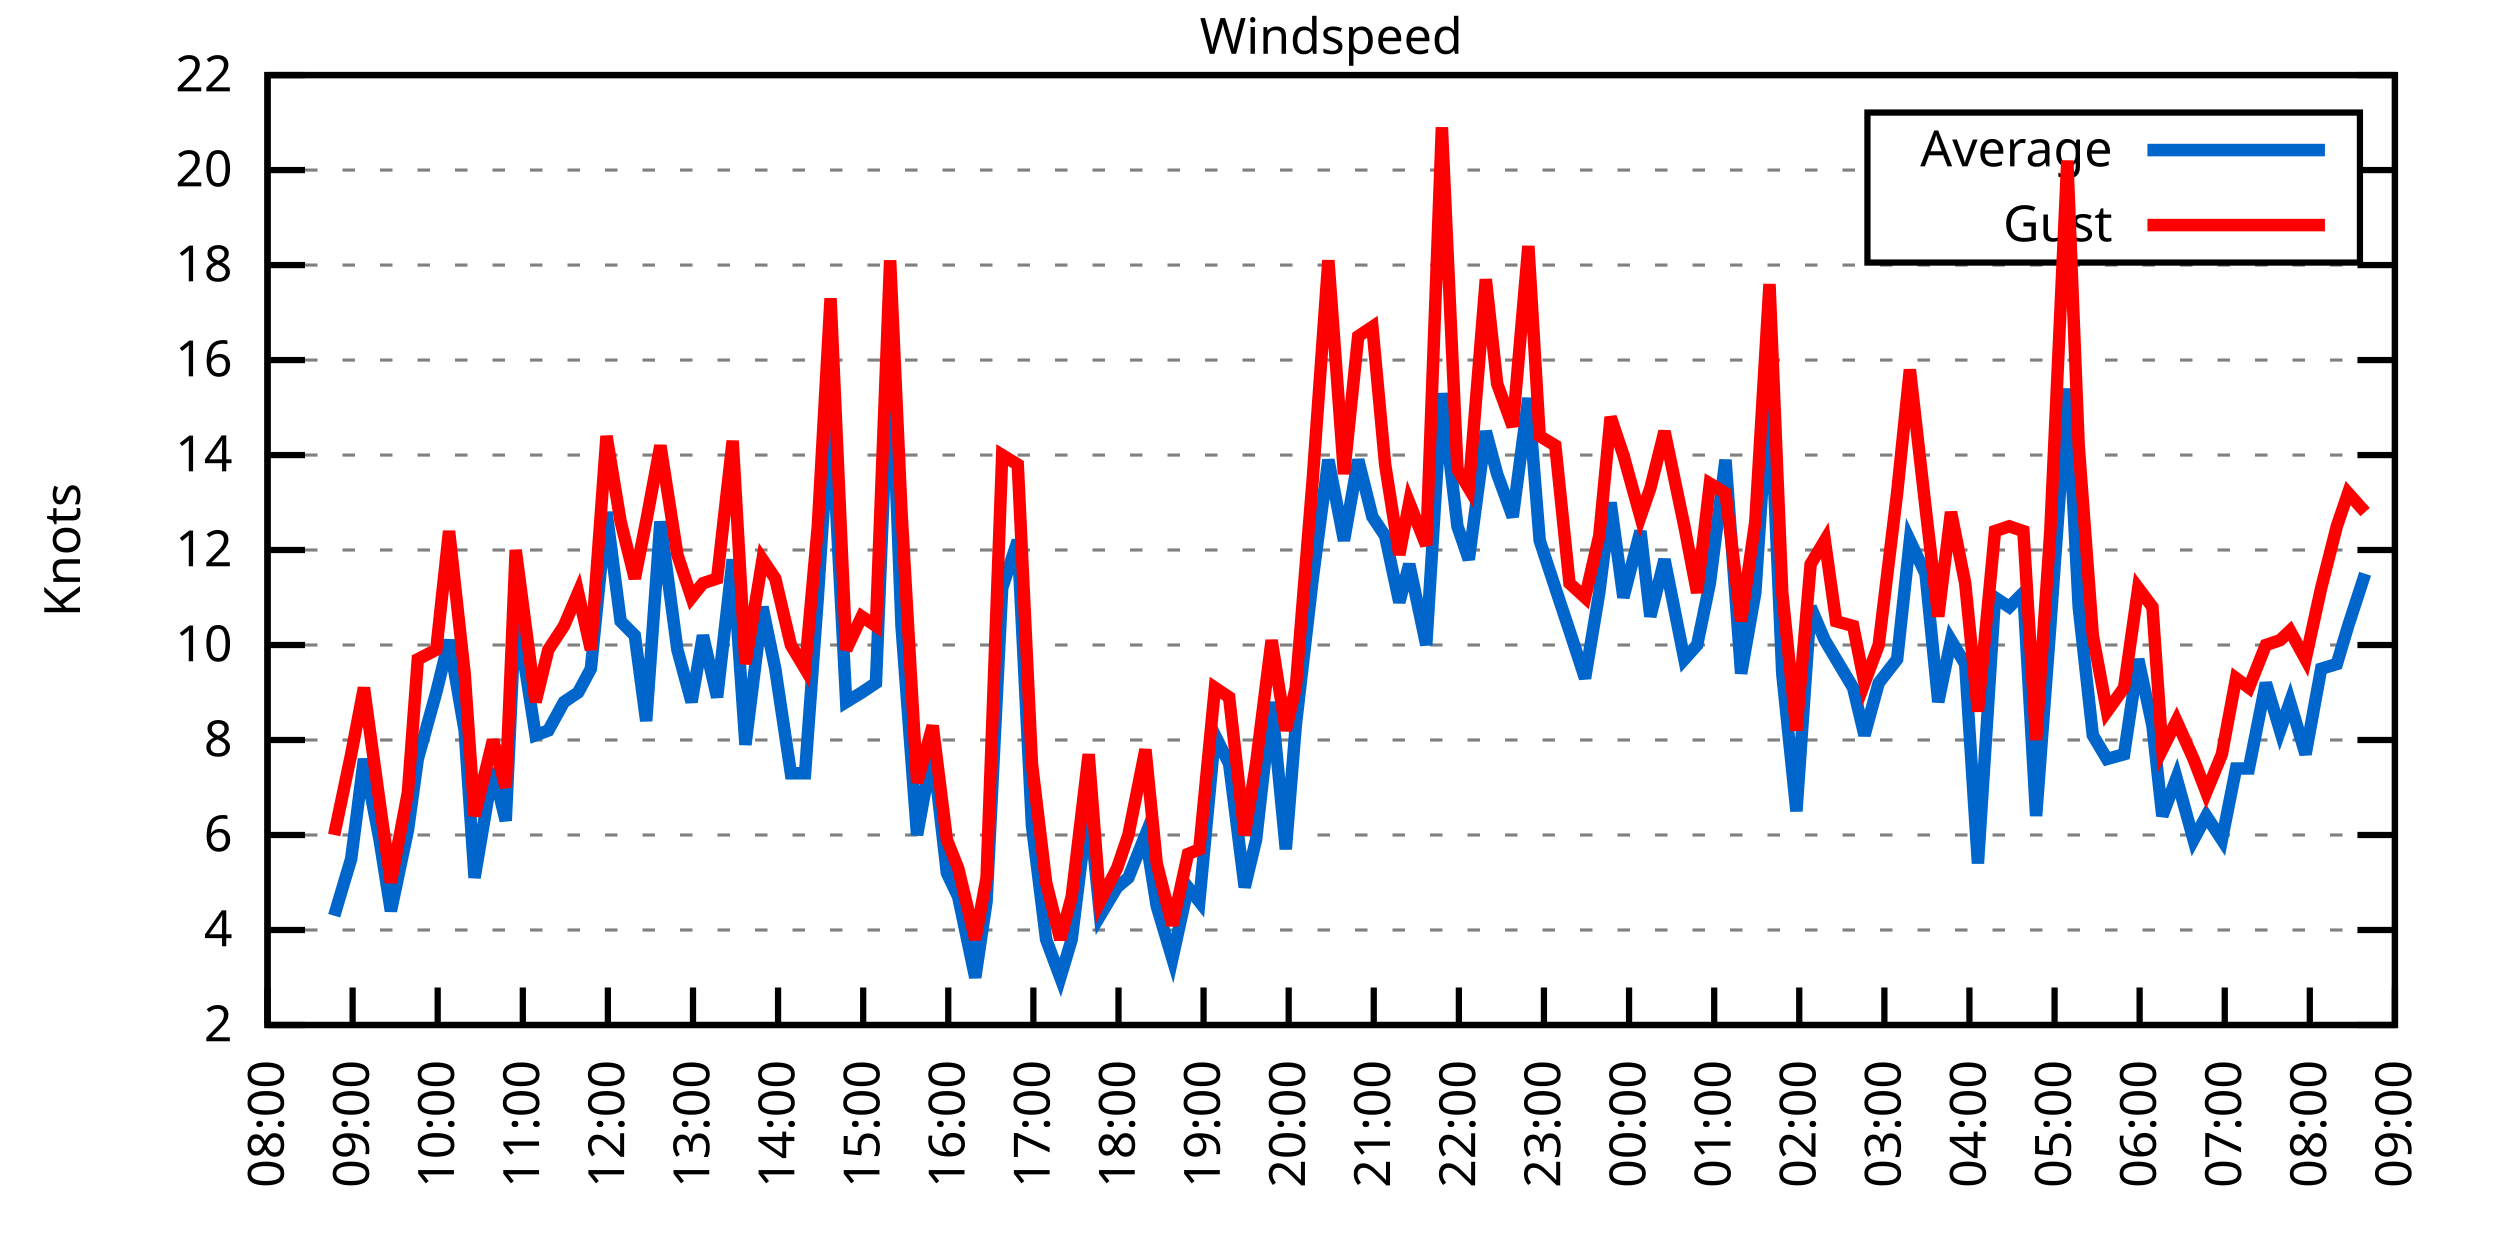
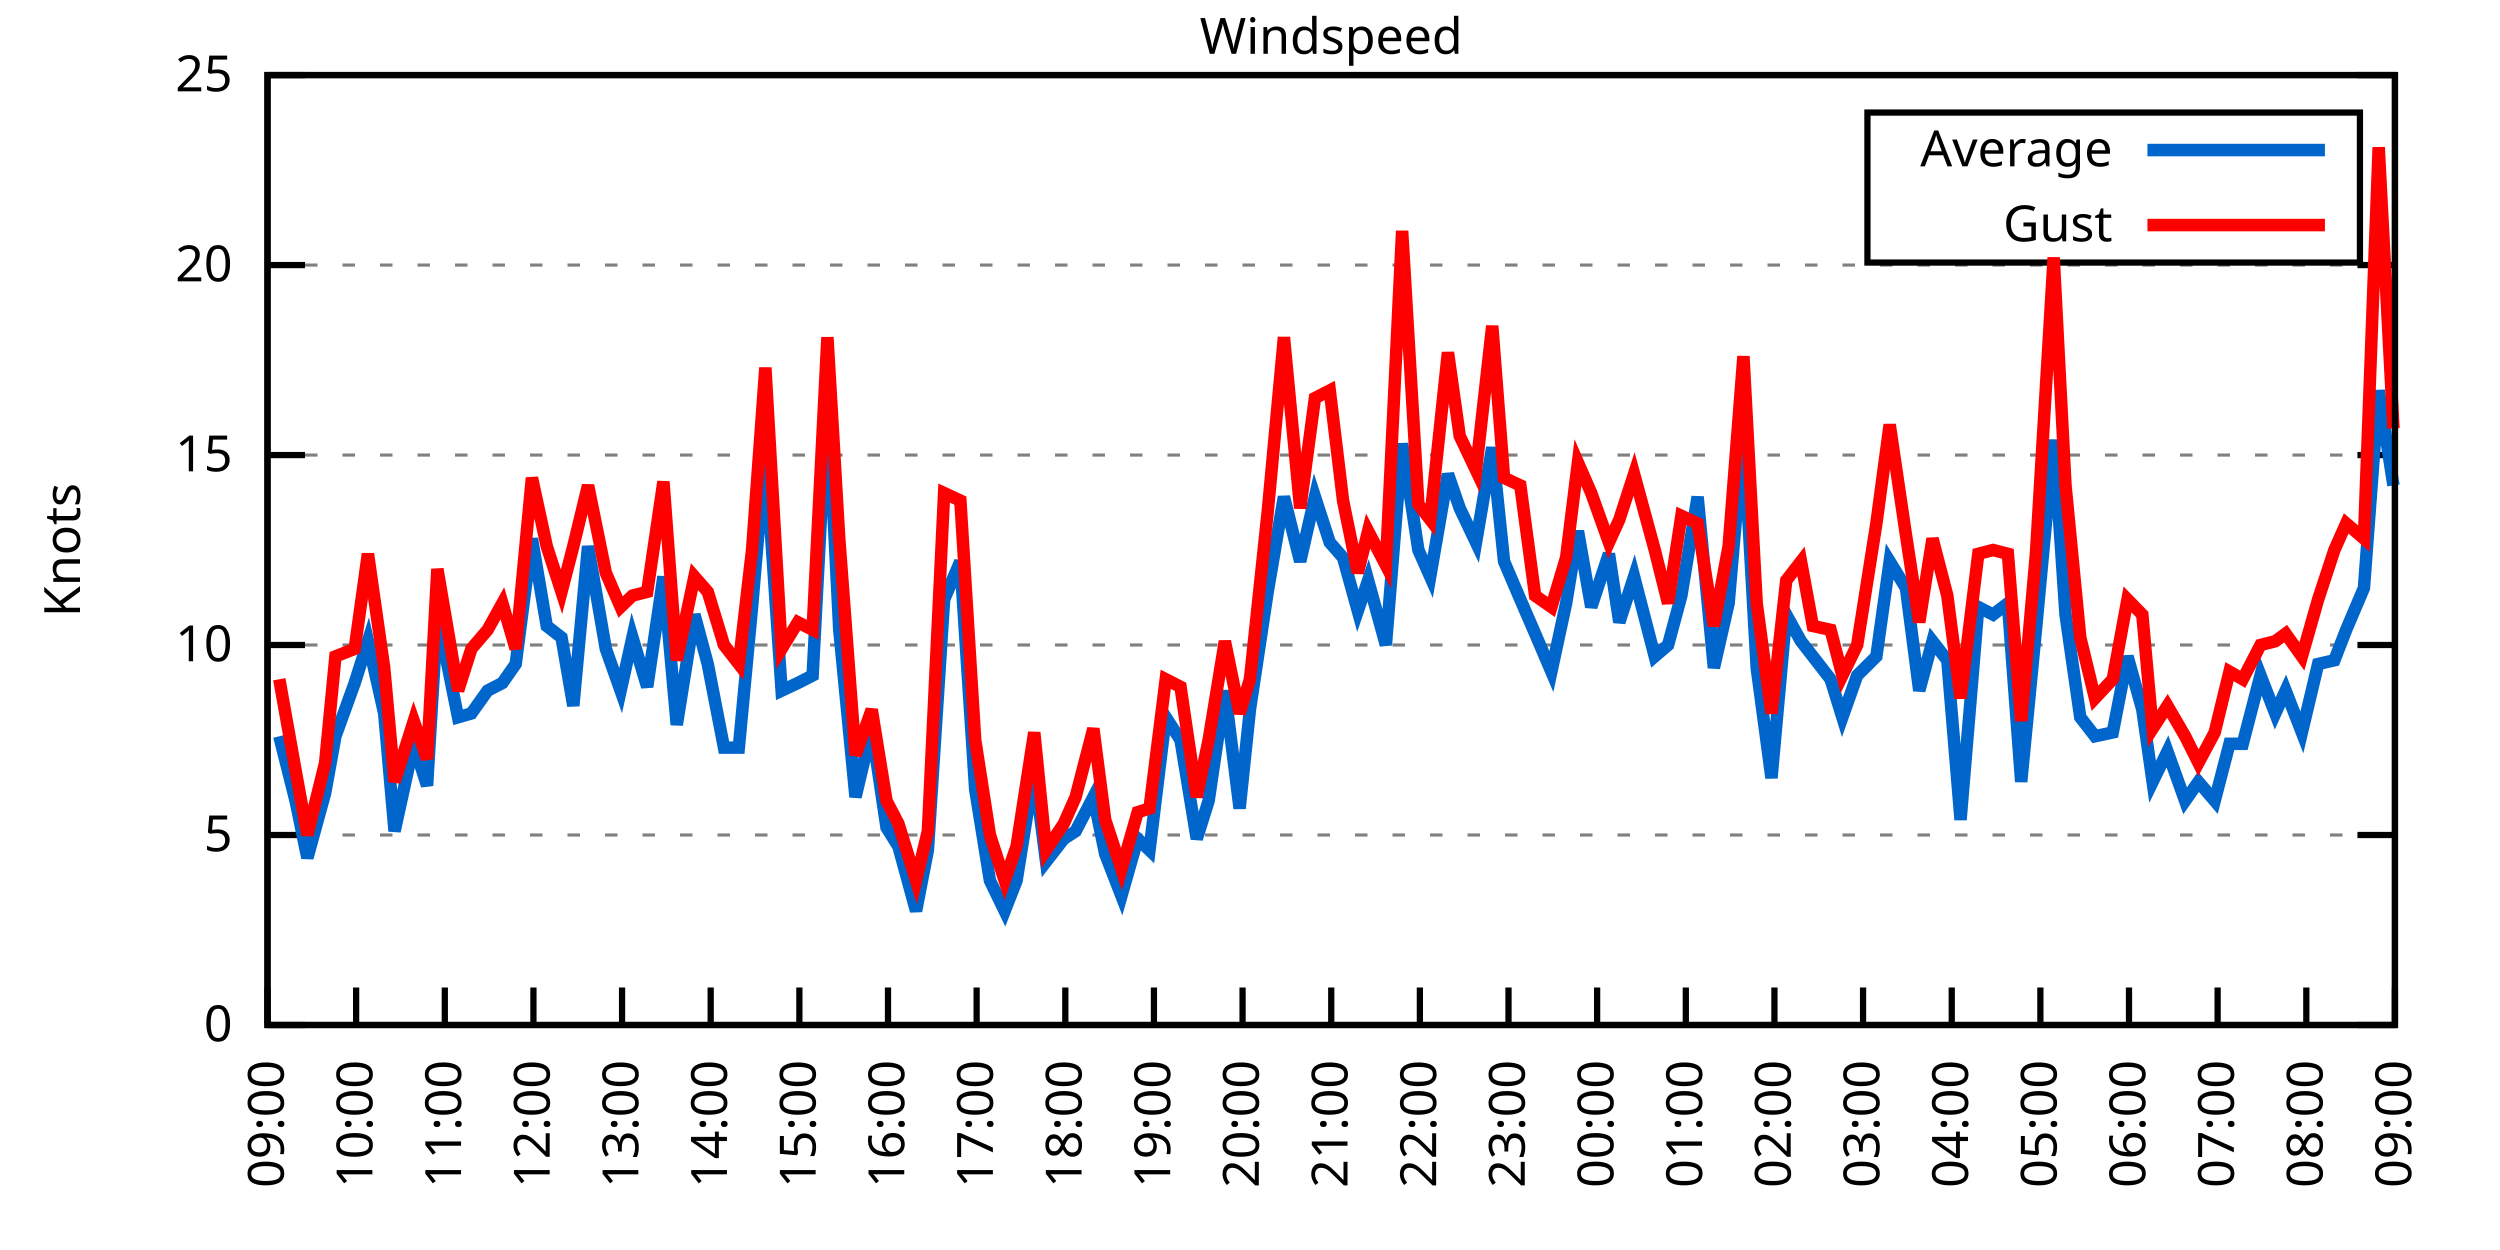
<svg xmlns="http://www.w3.org/2000/svg" xmlns:xlink="http://www.w3.org/1999/xlink" width="400" height="200" viewBox="0 0 400 200">
  <g id="gnuplot_canvas">
    <rect x="0" y="0" width="400" height="200" fill="none" />
    <defs>
      <circle id="gpDot" r="0.5" stroke-width="0.5" stroke="currentColor" />
      <path id="gpPt0" stroke-width="0.333" stroke="currentColor" d="M-1,0 h2 M0,-1 v2" />
      <path id="gpPt1" stroke-width="0.333" stroke="currentColor" d="M-1,-1 L1,1 M1,-1 L-1,1" />
      <path id="gpPt2" stroke-width="0.333" stroke="currentColor" d="M-1,0 L1,0 M0,-1 L0,1 M-1,-1 L1,1 M-1,1 L1,-1" />
      <rect id="gpPt3" stroke-width="0.333" stroke="currentColor" x="-1" y="-1" width="2" height="2" />
      <rect id="gpPt4" stroke-width="0.333" stroke="currentColor" fill="currentColor" x="-1" y="-1" width="2" height="2" />
      <circle id="gpPt5" stroke-width="0.333" stroke="currentColor" cx="0" cy="0" r="1" />
      <use xlink:href="#gpPt5" id="gpPt6" fill="currentColor" stroke="none" />
      <path id="gpPt7" stroke-width="0.333" stroke="currentColor" d="M0,-1.33 L-1.33,0.67 L1.33,0.67 z" />
      <use xlink:href="#gpPt7" id="gpPt8" fill="currentColor" stroke="none" />
      <use xlink:href="#gpPt7" id="gpPt9" stroke="currentColor" transform="rotate(180)" />
      <use xlink:href="#gpPt9" id="gpPt10" fill="currentColor" stroke="none" />
      <use xlink:href="#gpPt3" id="gpPt11" stroke="currentColor" transform="rotate(45)" />
      <use xlink:href="#gpPt11" id="gpPt12" fill="currentColor" stroke="none" />
      <path id="gpPt13" stroke-width="0.333" stroke="currentColor" d="M0,1.330 L1.265,0.411 L0.782,-1.067 L-0.782,-1.076 L-1.265,0.411 z" />
      <use xlink:href="#gpPt13" id="gpPt14" fill="currentColor" stroke="none" />
      <filter id="textbox" filterUnits="objectBoundingBox" x="0" y="0" height="1" width="1">
        <feFlood flood-color="white" flood-opacity="1" result="bgnd" />
        <feComposite in="SourceGraphic" in2="bgnd" operator="atop" />
      </filter>
      <filter id="greybox" filterUnits="objectBoundingBox" x="0" y="0" height="1" width="1">
        <feFlood flood-color="lightgrey" flood-opacity="1" result="grey" />
        <feComposite in="SourceGraphic" in2="grey" operator="atop" />
      </filter>
    </defs>
    <g fill="none" color="white" stroke="currentColor" stroke-width="1.00" stroke-linecap="butt" stroke-linejoin="miter">
</g>
    <g fill="none" color="black" stroke="currentColor" stroke-width="1.00" stroke-linecap="butt" stroke-linejoin="miter">
      <g stroke="none" shape-rendering="crispEdges">
        <polygon fill="rgb(255, 255, 255)" points="42.80,164.00 383.18,164.00 383.18,12.02 42.80,12.02 " />
      </g>
    </g>
    <g fill="none" color="black" stroke="currentColor" stroke-width="1.00" stroke-linecap="butt" stroke-linejoin="miter">
</g>
    <g fill="none" color="black" stroke="black" stroke-width="0.50" stroke-linecap="butt" stroke-linejoin="miter">
</g>
    <g fill="none" color="gray" stroke="currentColor" stroke-width="0.50" stroke-linecap="butt" stroke-linejoin="miter">
      <path stroke="gray" stroke-dasharray="2,4" class="gridline" d="M42.80,164.00 L383.19,164.00  " />
    </g>
    <g fill="none" color="gray" stroke="gray" stroke-width="1.00" stroke-linecap="butt" stroke-linejoin="miter">
</g>
    <g fill="none" color="black" stroke="currentColor" stroke-width="1.00" stroke-linecap="butt" stroke-linejoin="miter">
      <path stroke="black" d="M42.80,164.00 L48.80,164.00 M383.19,164.00 L377.19,164.00  " />
      <g transform="translate(37.20,166.60)" stroke="none" fill="black" font-family="Sans" font-size="8.00" text-anchor="end">
        <text>
-           <tspan font-family="Sans"> 2</tspan>
-         </text>
-       </g>
-     </g>
-     <g fill="none" color="black" stroke="currentColor" stroke-width="1.00" stroke-linecap="butt" stroke-linejoin="miter">
- </g>
-     <g fill="none" color="black" stroke="black" stroke-width="0.50" stroke-linecap="butt" stroke-linejoin="miter">
- </g>
-     <g fill="none" color="gray" stroke="currentColor" stroke-width="0.50" stroke-linecap="butt" stroke-linejoin="miter">
-       <path stroke="gray" stroke-dasharray="2,4" class="gridline" d="M42.80,148.80 L383.19,148.80  " />
-     </g>
-     <g fill="none" color="gray" stroke="gray" stroke-width="1.00" stroke-linecap="butt" stroke-linejoin="miter">
- </g>
-     <g fill="none" color="black" stroke="currentColor" stroke-width="1.00" stroke-linecap="butt" stroke-linejoin="miter">
-       <path stroke="black" d="M42.80,148.80 L48.80,148.80 M383.19,148.80 L377.19,148.80  " />
-       <g transform="translate(37.20,151.40)" stroke="none" fill="black" font-family="Sans" font-size="8.00" text-anchor="end">
-         <text>
-           <tspan font-family="Sans"> 4</tspan>
+           <tspan font-family="Sans"> 0</tspan>
        </text>
      </g>
    </g>
    <g fill="none" color="black" stroke="currentColor" stroke-width="1.00" stroke-linecap="butt" stroke-linejoin="miter">
</g>
    <g fill="none" color="black" stroke="black" stroke-width="0.50" stroke-linecap="butt" stroke-linejoin="miter">
</g>
    <g fill="none" color="gray" stroke="currentColor" stroke-width="0.50" stroke-linecap="butt" stroke-linejoin="miter">
      <path stroke="gray" stroke-dasharray="2,4" class="gridline" d="M42.80,133.60 L383.19,133.60  " />
    </g>
    <g fill="none" color="gray" stroke="gray" stroke-width="1.00" stroke-linecap="butt" stroke-linejoin="miter">
</g>
    <g fill="none" color="black" stroke="currentColor" stroke-width="1.00" stroke-linecap="butt" stroke-linejoin="miter">
      <path stroke="black" d="M42.80,133.60 L48.80,133.60 M383.19,133.60 L377.19,133.60  " />
      <g transform="translate(37.20,136.20)" stroke="none" fill="black" font-family="Sans" font-size="8.00" text-anchor="end">
        <text>
-           <tspan font-family="Sans"> 6</tspan>
-         </text>
-       </g>
-     </g>
-     <g fill="none" color="black" stroke="currentColor" stroke-width="1.00" stroke-linecap="butt" stroke-linejoin="miter">
- </g>
-     <g fill="none" color="black" stroke="black" stroke-width="0.50" stroke-linecap="butt" stroke-linejoin="miter">
- </g>
-     <g fill="none" color="gray" stroke="currentColor" stroke-width="0.50" stroke-linecap="butt" stroke-linejoin="miter">
-       <path stroke="gray" stroke-dasharray="2,4" class="gridline" d="M42.80,118.40 L383.19,118.40  " />
-     </g>
-     <g fill="none" color="gray" stroke="gray" stroke-width="1.00" stroke-linecap="butt" stroke-linejoin="miter">
- </g>
-     <g fill="none" color="black" stroke="currentColor" stroke-width="1.00" stroke-linecap="butt" stroke-linejoin="miter">
-       <path stroke="black" d="M42.80,118.40 L48.80,118.40 M383.19,118.40 L377.19,118.40  " />
-       <g transform="translate(37.20,121.00)" stroke="none" fill="black" font-family="Sans" font-size="8.00" text-anchor="end">
-         <text>
-           <tspan font-family="Sans"> 8</tspan>
+           <tspan font-family="Sans"> 5</tspan>
        </text>
      </g>
    </g>
    <g fill="none" color="black" stroke="currentColor" stroke-width="1.00" stroke-linecap="butt" stroke-linejoin="miter">
</g>
    <g fill="none" color="black" stroke="black" stroke-width="0.50" stroke-linecap="butt" stroke-linejoin="miter">
</g>
    <g fill="none" color="gray" stroke="currentColor" stroke-width="0.50" stroke-linecap="butt" stroke-linejoin="miter">
      <path stroke="gray" stroke-dasharray="2,4" class="gridline" d="M42.80,103.20 L383.19,103.20  " />
    </g>
    <g fill="none" color="gray" stroke="gray" stroke-width="1.00" stroke-linecap="butt" stroke-linejoin="miter">
</g>
    <g fill="none" color="black" stroke="currentColor" stroke-width="1.00" stroke-linecap="butt" stroke-linejoin="miter">
      <path stroke="black" d="M42.80,103.20 L48.80,103.20 M383.19,103.20 L377.19,103.20  " />
      <g transform="translate(37.20,105.80)" stroke="none" fill="black" font-family="Sans" font-size="8.00" text-anchor="end">
        <text>
          <tspan font-family="Sans"> 10</tspan>
        </text>
      </g>
    </g>
    <g fill="none" color="black" stroke="currentColor" stroke-width="1.00" stroke-linecap="butt" stroke-linejoin="miter">
</g>
    <g fill="none" color="black" stroke="black" stroke-width="0.50" stroke-linecap="butt" stroke-linejoin="miter">
</g>
    <g fill="none" color="gray" stroke="currentColor" stroke-width="0.50" stroke-linecap="butt" stroke-linejoin="miter">
-       <path stroke="gray" stroke-dasharray="2,4" class="gridline" d="M42.80,88.00 L383.19,88.00  " />
-     </g>
-     <g fill="none" color="gray" stroke="gray" stroke-width="1.00" stroke-linecap="butt" stroke-linejoin="miter">
- </g>
-     <g fill="none" color="black" stroke="currentColor" stroke-width="1.00" stroke-linecap="butt" stroke-linejoin="miter">
-       <path stroke="black" d="M42.80,88.00 L48.80,88.00 M383.19,88.00 L377.19,88.00  " />
-       <g transform="translate(37.20,90.60)" stroke="none" fill="black" font-family="Sans" font-size="8.00" text-anchor="end">
-         <text>
-           <tspan font-family="Sans"> 12</tspan>
-         </text>
-       </g>
-     </g>
-     <g fill="none" color="black" stroke="currentColor" stroke-width="1.00" stroke-linecap="butt" stroke-linejoin="miter">
- </g>
-     <g fill="none" color="black" stroke="black" stroke-width="0.50" stroke-linecap="butt" stroke-linejoin="miter">
- </g>
-     <g fill="none" color="gray" stroke="currentColor" stroke-width="0.50" stroke-linecap="butt" stroke-linejoin="miter">
      <path stroke="gray" stroke-dasharray="2,4" class="gridline" d="M42.80,72.81 L383.19,72.81  " />
    </g>
    <g fill="none" color="gray" stroke="gray" stroke-width="1.00" stroke-linecap="butt" stroke-linejoin="miter">
</g>
    <g fill="none" color="black" stroke="currentColor" stroke-width="1.00" stroke-linecap="butt" stroke-linejoin="miter">
      <path stroke="black" d="M42.80,72.81 L48.80,72.81 M383.19,72.81 L377.19,72.81  " />
      <g transform="translate(37.20,75.41)" stroke="none" fill="black" font-family="Sans" font-size="8.00" text-anchor="end">
        <text>
-           <tspan font-family="Sans"> 14</tspan>
-         </text>
-       </g>
-     </g>
-     <g fill="none" color="black" stroke="currentColor" stroke-width="1.00" stroke-linecap="butt" stroke-linejoin="miter">
- </g>
-     <g fill="none" color="black" stroke="black" stroke-width="0.50" stroke-linecap="butt" stroke-linejoin="miter">
- </g>
-     <g fill="none" color="gray" stroke="currentColor" stroke-width="0.50" stroke-linecap="butt" stroke-linejoin="miter">
-       <path stroke="gray" stroke-dasharray="2,4" class="gridline" d="M42.80,57.61 L383.19,57.61  " />
-     </g>
-     <g fill="none" color="gray" stroke="gray" stroke-width="1.00" stroke-linecap="butt" stroke-linejoin="miter">
- </g>
-     <g fill="none" color="black" stroke="currentColor" stroke-width="1.00" stroke-linecap="butt" stroke-linejoin="miter">
-       <path stroke="black" d="M42.80,57.61 L48.80,57.61 M383.19,57.61 L377.19,57.61  " />
-       <g transform="translate(37.20,60.21)" stroke="none" fill="black" font-family="Sans" font-size="8.00" text-anchor="end">
-         <text>
-           <tspan font-family="Sans"> 16</tspan>
+           <tspan font-family="Sans"> 15</tspan>
        </text>
      </g>
    </g>
    <g fill="none" color="black" stroke="currentColor" stroke-width="1.00" stroke-linecap="butt" stroke-linejoin="miter">
</g>
    <g fill="none" color="black" stroke="black" stroke-width="0.50" stroke-linecap="butt" stroke-linejoin="miter">
</g>
    <g fill="none" color="gray" stroke="currentColor" stroke-width="0.50" stroke-linecap="butt" stroke-linejoin="miter">
      <path stroke="gray" stroke-dasharray="2,4" class="gridline" d="M42.80,42.41 L383.19,42.41  " />
    </g>
    <g fill="none" color="gray" stroke="gray" stroke-width="1.00" stroke-linecap="butt" stroke-linejoin="miter">
</g>
    <g fill="none" color="black" stroke="currentColor" stroke-width="1.00" stroke-linecap="butt" stroke-linejoin="miter">
      <path stroke="black" d="M42.80,42.41 L48.80,42.41 M383.19,42.41 L377.19,42.41  " />
      <g transform="translate(37.20,45.01)" stroke="none" fill="black" font-family="Sans" font-size="8.00" text-anchor="end">
        <text>
-           <tspan font-family="Sans"> 18</tspan>
-         </text>
-       </g>
-     </g>
-     <g fill="none" color="black" stroke="currentColor" stroke-width="1.00" stroke-linecap="butt" stroke-linejoin="miter">
- </g>
-     <g fill="none" color="black" stroke="black" stroke-width="0.50" stroke-linecap="butt" stroke-linejoin="miter">
- </g>
-     <g fill="none" color="gray" stroke="currentColor" stroke-width="0.50" stroke-linecap="butt" stroke-linejoin="miter">
-       <path stroke="gray" stroke-dasharray="2,4" class="gridline" d="M42.80,27.21 L298.79,27.21 M377.59,27.21 L383.19,27.21  " />
-     </g>
-     <g fill="none" color="gray" stroke="gray" stroke-width="1.00" stroke-linecap="butt" stroke-linejoin="miter">
- </g>
-     <g fill="none" color="black" stroke="currentColor" stroke-width="1.00" stroke-linecap="butt" stroke-linejoin="miter">
-       <path stroke="black" d="M42.80,27.21 L48.80,27.21 M383.19,27.21 L377.19,27.21  " />
-       <g transform="translate(37.20,29.81)" stroke="none" fill="black" font-family="Sans" font-size="8.00" text-anchor="end">
-         <text>
          <tspan font-family="Sans"> 20</tspan>
        </text>
      </g>
    </g>
    <g fill="none" color="black" stroke="currentColor" stroke-width="1.00" stroke-linecap="butt" stroke-linejoin="miter">
</g>
    <g fill="none" color="black" stroke="black" stroke-width="0.50" stroke-linecap="butt" stroke-linejoin="miter">
</g>
    <g fill="none" color="gray" stroke="currentColor" stroke-width="0.50" stroke-linecap="butt" stroke-linejoin="miter">
      <path stroke="gray" stroke-dasharray="2,4" class="gridline" d="M42.80,12.01 L383.19,12.01  " />
    </g>
    <g fill="none" color="gray" stroke="gray" stroke-width="1.00" stroke-linecap="butt" stroke-linejoin="miter">
</g>
    <g fill="none" color="black" stroke="currentColor" stroke-width="1.00" stroke-linecap="butt" stroke-linejoin="miter">
      <path stroke="black" d="M42.80,12.01 L48.80,12.01 M383.19,12.01 L377.19,12.01  " />
      <g transform="translate(37.20,14.61)" stroke="none" fill="black" font-family="Sans" font-size="8.00" text-anchor="end">
        <text>
-           <tspan font-family="Sans"> 22</tspan>
+           <tspan font-family="Sans"> 25</tspan>
        </text>
      </g>
    </g>
    <g fill="none" color="black" stroke="currentColor" stroke-width="1.00" stroke-linecap="butt" stroke-linejoin="miter">
      <path stroke="black" d="M42.80,164.00 L42.80,158.00  " />
      <g transform="translate(45.40,169.60) rotate(270.00)" stroke="none" fill="black" font-family="Sans" font-size="8.00" text-anchor="end">
        <text>
-           <tspan font-family="Sans">08:00</tspan>
-         </text>
-       </g>
-     </g>
-     <g fill="none" color="black" stroke="currentColor" stroke-width="1.00" stroke-linecap="butt" stroke-linejoin="miter">
-       <path stroke="black" d="M56.42,164.00 L56.42,158.00  " />
-       <g transform="translate(59.02,169.60) rotate(270.00)" stroke="none" fill="black" font-family="Sans" font-size="8.00" text-anchor="end">
-         <text>
          <tspan font-family="Sans">09:00</tspan>
        </text>
      </g>
    </g>
    <g fill="none" color="black" stroke="currentColor" stroke-width="1.00" stroke-linecap="butt" stroke-linejoin="miter">
-       <path stroke="black" d="M70.03,164.00 L70.03,158.00  " />
-       <g transform="translate(72.63,169.60) rotate(270.00)" stroke="none" fill="black" font-family="Sans" font-size="8.00" text-anchor="end">
+       <path stroke="black" d="M56.98,164.00 L56.98,158.00  " />
+       <g transform="translate(59.58,169.60) rotate(270.00)" stroke="none" fill="black" font-family="Sans" font-size="8.00" text-anchor="end">
        <text>
          <tspan font-family="Sans">10:00</tspan>
        </text>
      </g>
    </g>
    <g fill="none" color="black" stroke="currentColor" stroke-width="1.00" stroke-linecap="butt" stroke-linejoin="miter">
-       <path stroke="black" d="M83.65,164.00 L83.65,158.00  " />
-       <g transform="translate(86.25,169.60) rotate(270.00)" stroke="none" fill="black" font-family="Sans" font-size="8.00" text-anchor="end">
+       <path stroke="black" d="M71.17,164.00 L71.17,158.00  " />
+       <g transform="translate(73.77,169.60) rotate(270.00)" stroke="none" fill="black" font-family="Sans" font-size="8.00" text-anchor="end">
        <text>
          <tspan font-family="Sans">11:00</tspan>
        </text>
      </g>
    </g>
    <g fill="none" color="black" stroke="currentColor" stroke-width="1.00" stroke-linecap="butt" stroke-linejoin="miter">
-       <path stroke="black" d="M97.26,164.00 L97.26,158.00  " />
-       <g transform="translate(99.86,169.60) rotate(270.00)" stroke="none" fill="black" font-family="Sans" font-size="8.00" text-anchor="end">
+       <path stroke="black" d="M85.35,164.00 L85.35,158.00  " />
+       <g transform="translate(87.95,169.60) rotate(270.00)" stroke="none" fill="black" font-family="Sans" font-size="8.00" text-anchor="end">
        <text>
          <tspan font-family="Sans">12:00</tspan>
        </text>
      </g>
    </g>
    <g fill="none" color="black" stroke="currentColor" stroke-width="1.00" stroke-linecap="butt" stroke-linejoin="miter">
-       <path stroke="black" d="M110.88,164.00 L110.88,158.00  " />
-       <g transform="translate(113.48,169.60) rotate(270.00)" stroke="none" fill="black" font-family="Sans" font-size="8.00" text-anchor="end">
+       <path stroke="black" d="M99.53,164.00 L99.53,158.00  " />
+       <g transform="translate(102.13,169.60) rotate(270.00)" stroke="none" fill="black" font-family="Sans" font-size="8.00" text-anchor="end">
        <text>
          <tspan font-family="Sans">13:00</tspan>
        </text>
      </g>
    </g>
    <g fill="none" color="black" stroke="currentColor" stroke-width="1.00" stroke-linecap="butt" stroke-linejoin="miter">
-       <path stroke="black" d="M124.49,164.00 L124.49,158.00  " />
-       <g transform="translate(127.09,169.60) rotate(270.00)" stroke="none" fill="black" font-family="Sans" font-size="8.00" text-anchor="end">
+       <path stroke="black" d="M113.71,164.00 L113.71,158.00  " />
+       <g transform="translate(116.31,169.60) rotate(270.00)" stroke="none" fill="black" font-family="Sans" font-size="8.00" text-anchor="end">
        <text>
          <tspan font-family="Sans">14:00</tspan>
        </text>
      </g>
    </g>
    <g fill="none" color="black" stroke="currentColor" stroke-width="1.00" stroke-linecap="butt" stroke-linejoin="miter">
-       <path stroke="black" d="M138.11,164.00 L138.11,158.00  " />
-       <g transform="translate(140.71,169.60) rotate(270.00)" stroke="none" fill="black" font-family="Sans" font-size="8.00" text-anchor="end">
+       <path stroke="black" d="M127.90,164.00 L127.90,158.00  " />
+       <g transform="translate(130.50,169.60) rotate(270.00)" stroke="none" fill="black" font-family="Sans" font-size="8.00" text-anchor="end">
        <text>
          <tspan font-family="Sans">15:00</tspan>
        </text>
      </g>
    </g>
    <g fill="none" color="black" stroke="currentColor" stroke-width="1.00" stroke-linecap="butt" stroke-linejoin="miter">
-       <path stroke="black" d="M151.72,164.00 L151.72,158.00  " />
-       <g transform="translate(154.32,169.60) rotate(270.00)" stroke="none" fill="black" font-family="Sans" font-size="8.00" text-anchor="end">
+       <path stroke="black" d="M142.08,164.00 L142.08,158.00  " />
+       <g transform="translate(144.68,169.60) rotate(270.00)" stroke="none" fill="black" font-family="Sans" font-size="8.00" text-anchor="end">
        <text>
          <tspan font-family="Sans">16:00</tspan>
        </text>
      </g>
    </g>
    <g fill="none" color="black" stroke="currentColor" stroke-width="1.00" stroke-linecap="butt" stroke-linejoin="miter">
-       <path stroke="black" d="M165.34,164.00 L165.34,158.00  " />
-       <g transform="translate(167.94,169.60) rotate(270.00)" stroke="none" fill="black" font-family="Sans" font-size="8.00" text-anchor="end">
+       <path stroke="black" d="M156.26,164.00 L156.26,158.00  " />
+       <g transform="translate(158.86,169.60) rotate(270.00)" stroke="none" fill="black" font-family="Sans" font-size="8.00" text-anchor="end">
        <text>
          <tspan font-family="Sans">17:00</tspan>
        </text>
      </g>
    </g>
    <g fill="none" color="black" stroke="currentColor" stroke-width="1.00" stroke-linecap="butt" stroke-linejoin="miter">
-       <path stroke="black" d="M178.96,164.00 L178.96,158.00  " />
-       <g transform="translate(181.56,169.60) rotate(270.00)" stroke="none" fill="black" font-family="Sans" font-size="8.00" text-anchor="end">
+       <path stroke="black" d="M170.45,164.00 L170.45,158.00  " />
+       <g transform="translate(173.05,169.60) rotate(270.00)" stroke="none" fill="black" font-family="Sans" font-size="8.00" text-anchor="end">
        <text>
          <tspan font-family="Sans">18:00</tspan>
        </text>
      </g>
    </g>
    <g fill="none" color="black" stroke="currentColor" stroke-width="1.00" stroke-linecap="butt" stroke-linejoin="miter">
-       <path stroke="black" d="M192.57,164.00 L192.57,158.00  " />
-       <g transform="translate(195.17,169.60) rotate(270.00)" stroke="none" fill="black" font-family="Sans" font-size="8.00" text-anchor="end">
+       <path stroke="black" d="M184.63,164.00 L184.63,158.00  " />
+       <g transform="translate(187.23,169.60) rotate(270.00)" stroke="none" fill="black" font-family="Sans" font-size="8.00" text-anchor="end">
        <text>
          <tspan font-family="Sans">19:00</tspan>
        </text>
      </g>
    </g>
    <g fill="none" color="black" stroke="currentColor" stroke-width="1.00" stroke-linecap="butt" stroke-linejoin="miter">
-       <path stroke="black" d="M206.19,164.00 L206.19,158.00  " />
-       <g transform="translate(208.79,169.60) rotate(270.00)" stroke="none" fill="black" font-family="Sans" font-size="8.00" text-anchor="end">
+       <path stroke="black" d="M198.81,164.00 L198.81,158.00  " />
+       <g transform="translate(201.41,169.60) rotate(270.00)" stroke="none" fill="black" font-family="Sans" font-size="8.00" text-anchor="end">
        <text>
          <tspan font-family="Sans">20:00</tspan>
        </text>
      </g>
    </g>
    <g fill="none" color="black" stroke="currentColor" stroke-width="1.00" stroke-linecap="butt" stroke-linejoin="miter">
-       <path stroke="black" d="M219.80,164.00 L219.80,158.00  " />
-       <g transform="translate(222.40,169.60) rotate(270.00)" stroke="none" fill="black" font-family="Sans" font-size="8.00" text-anchor="end">
+       <path stroke="black" d="M213.00,164.00 L213.00,158.00  " />
+       <g transform="translate(215.60,169.60) rotate(270.00)" stroke="none" fill="black" font-family="Sans" font-size="8.00" text-anchor="end">
        <text>
          <tspan font-family="Sans">21:00</tspan>
        </text>
      </g>
    </g>
    <g fill="none" color="black" stroke="currentColor" stroke-width="1.00" stroke-linecap="butt" stroke-linejoin="miter">
-       <path stroke="black" d="M233.42,164.00 L233.42,158.00  " />
-       <g transform="translate(236.02,169.60) rotate(270.00)" stroke="none" fill="black" font-family="Sans" font-size="8.00" text-anchor="end">
+       <path stroke="black" d="M227.18,164.00 L227.18,158.00  " />
+       <g transform="translate(229.78,169.60) rotate(270.00)" stroke="none" fill="black" font-family="Sans" font-size="8.00" text-anchor="end">
        <text>
          <tspan font-family="Sans">22:00</tspan>
        </text>
      </g>
    </g>
    <g fill="none" color="black" stroke="currentColor" stroke-width="1.00" stroke-linecap="butt" stroke-linejoin="miter">
-       <path stroke="black" d="M247.03,164.00 L247.03,158.00  " />
-       <g transform="translate(249.63,169.60) rotate(270.00)" stroke="none" fill="black" font-family="Sans" font-size="8.00" text-anchor="end">
+       <path stroke="black" d="M241.36,164.00 L241.36,158.00  " />
+       <g transform="translate(243.96,169.60) rotate(270.00)" stroke="none" fill="black" font-family="Sans" font-size="8.00" text-anchor="end">
        <text>
          <tspan font-family="Sans">23:00</tspan>
        </text>
      </g>
    </g>
    <g fill="none" color="black" stroke="currentColor" stroke-width="1.00" stroke-linecap="butt" stroke-linejoin="miter">
-       <path stroke="black" d="M260.65,164.00 L260.65,158.00  " />
-       <g transform="translate(263.25,169.60) rotate(270.00)" stroke="none" fill="black" font-family="Sans" font-size="8.00" text-anchor="end">
+       <path stroke="black" d="M255.54,164.00 L255.54,158.00  " />
+       <g transform="translate(258.14,169.60) rotate(270.00)" stroke="none" fill="black" font-family="Sans" font-size="8.00" text-anchor="end">
        <text>
          <tspan font-family="Sans">00:00</tspan>
        </text>
      </g>
    </g>
    <g fill="none" color="black" stroke="currentColor" stroke-width="1.00" stroke-linecap="butt" stroke-linejoin="miter">
-       <path stroke="black" d="M274.27,164.00 L274.27,158.00  " />
-       <g transform="translate(276.87,169.60) rotate(270.00)" stroke="none" fill="black" font-family="Sans" font-size="8.00" text-anchor="end">
+       <path stroke="black" d="M269.73,164.00 L269.73,158.00  " />
+       <g transform="translate(272.33,169.60) rotate(270.00)" stroke="none" fill="black" font-family="Sans" font-size="8.00" text-anchor="end">
        <text>
          <tspan font-family="Sans">01:00</tspan>
        </text>
      </g>
    </g>
    <g fill="none" color="black" stroke="currentColor" stroke-width="1.00" stroke-linecap="butt" stroke-linejoin="miter">
-       <path stroke="black" d="M287.88,164.00 L287.88,158.00  " />
-       <g transform="translate(290.48,169.60) rotate(270.00)" stroke="none" fill="black" font-family="Sans" font-size="8.00" text-anchor="end">
+       <path stroke="black" d="M283.91,164.00 L283.91,158.00  " />
+       <g transform="translate(286.51,169.60) rotate(270.00)" stroke="none" fill="black" font-family="Sans" font-size="8.00" text-anchor="end">
        <text>
          <tspan font-family="Sans">02:00</tspan>
        </text>
      </g>
    </g>
    <g fill="none" color="black" stroke="currentColor" stroke-width="1.00" stroke-linecap="butt" stroke-linejoin="miter">
-       <path stroke="black" d="M301.50,164.00 L301.50,158.00  " />
-       <g transform="translate(304.10,169.60) rotate(270.00)" stroke="none" fill="black" font-family="Sans" font-size="8.00" text-anchor="end">
+       <path stroke="black" d="M298.09,164.00 L298.09,158.00  " />
+       <g transform="translate(300.69,169.60) rotate(270.00)" stroke="none" fill="black" font-family="Sans" font-size="8.00" text-anchor="end">
        <text>
          <tspan font-family="Sans">03:00</tspan>
        </text>
      </g>
    </g>
    <g fill="none" color="black" stroke="currentColor" stroke-width="1.00" stroke-linecap="butt" stroke-linejoin="miter">
-       <path stroke="black" d="M315.11,164.00 L315.11,158.00  " />
-       <g transform="translate(317.71,169.60) rotate(270.00)" stroke="none" fill="black" font-family="Sans" font-size="8.00" text-anchor="end">
+       <path stroke="black" d="M312.28,164.00 L312.28,158.00  " />
+       <g transform="translate(314.88,169.60) rotate(270.00)" stroke="none" fill="black" font-family="Sans" font-size="8.00" text-anchor="end">
        <text>
          <tspan font-family="Sans">04:00</tspan>
        </text>
      </g>
    </g>
    <g fill="none" color="black" stroke="currentColor" stroke-width="1.00" stroke-linecap="butt" stroke-linejoin="miter">
-       <path stroke="black" d="M328.73,164.00 L328.73,158.00  " />
-       <g transform="translate(331.33,169.60) rotate(270.00)" stroke="none" fill="black" font-family="Sans" font-size="8.00" text-anchor="end">
+       <path stroke="black" d="M326.46,164.00 L326.46,158.00  " />
+       <g transform="translate(329.06,169.60) rotate(270.00)" stroke="none" fill="black" font-family="Sans" font-size="8.00" text-anchor="end">
        <text>
          <tspan font-family="Sans">05:00</tspan>
        </text>
      </g>
    </g>
    <g fill="none" color="black" stroke="currentColor" stroke-width="1.00" stroke-linecap="butt" stroke-linejoin="miter">
-       <path stroke="black" d="M342.34,164.00 L342.34,158.00  " />
-       <g transform="translate(344.94,169.60) rotate(270.00)" stroke="none" fill="black" font-family="Sans" font-size="8.00" text-anchor="end">
+       <path stroke="black" d="M340.64,164.00 L340.64,158.00  " />
+       <g transform="translate(343.24,169.60) rotate(270.00)" stroke="none" fill="black" font-family="Sans" font-size="8.00" text-anchor="end">
        <text>
          <tspan font-family="Sans">06:00</tspan>
        </text>
      </g>
    </g>
    <g fill="none" color="black" stroke="currentColor" stroke-width="1.00" stroke-linecap="butt" stroke-linejoin="miter">
-       <path stroke="black" d="M355.96,164.00 L355.96,158.00  " />
-       <g transform="translate(358.56,169.60) rotate(270.00)" stroke="none" fill="black" font-family="Sans" font-size="8.00" text-anchor="end">
+       <path stroke="black" d="M354.82,164.00 L354.82,158.00  " />
+       <g transform="translate(357.42,169.60) rotate(270.00)" stroke="none" fill="black" font-family="Sans" font-size="8.00" text-anchor="end">
        <text>
          <tspan font-family="Sans">07:00</tspan>
        </text>
      </g>
    </g>
    <g fill="none" color="black" stroke="currentColor" stroke-width="1.00" stroke-linecap="butt" stroke-linejoin="miter">
-       <path stroke="black" d="M369.57,164.00 L369.57,158.00  " />
-       <g transform="translate(372.17,169.60) rotate(270.00)" stroke="none" fill="black" font-family="Sans" font-size="8.00" text-anchor="end">
+       <path stroke="black" d="M369.01,164.00 L369.01,158.00  " />
+       <g transform="translate(371.61,169.60) rotate(270.00)" stroke="none" fill="black" font-family="Sans" font-size="8.00" text-anchor="end">
        <text>
          <tspan font-family="Sans">08:00</tspan>
        </text>
      </g>
    </g>
    <g fill="none" color="black" stroke="currentColor" stroke-width="1.00" stroke-linecap="butt" stroke-linejoin="miter">
      <path stroke="black" d="M383.19,164.00 L383.19,158.00  " />
      <g transform="translate(385.79,169.60) rotate(270.00)" stroke="none" fill="black" font-family="Sans" font-size="8.00" text-anchor="end">
        <text>
          <tspan font-family="Sans">09:00</tspan>
        </text>
      </g>
    </g>
    <g fill="none" color="black" stroke="currentColor" stroke-width="1.00" stroke-linecap="butt" stroke-linejoin="miter">
</g>
    <g fill="none" color="black" stroke="currentColor" stroke-width="1.00" stroke-linecap="butt" stroke-linejoin="miter">
      <path stroke="black" d="M42.80,12.01 L42.80,164.00 L383.19,164.00 L383.19,12.01 L42.80,12.01 Z  " />
    </g>
    <g fill="none" color="black" stroke="currentColor" stroke-width="1.00" stroke-linecap="butt" stroke-linejoin="miter">
</g>
    <g fill="none" color="black" stroke="currentColor" stroke-width="1.00" stroke-linecap="butt" stroke-linejoin="miter">
      <path stroke="black" d="M298.79,42.01 L298.79,18.01 L377.59,18.01 L377.59,42.01 L298.79,42.01 Z  " />
    </g>
    <g id="Windspeed_plot_1">
      <g fill="none" color="white" stroke="black" stroke-width="2.00" stroke-linecap="butt" stroke-linejoin="miter">
</g>
      <g fill="none" color="black" stroke="currentColor" stroke-width="2.00" stroke-linecap="butt" stroke-linejoin="miter">
        <g transform="translate(337.99,26.61)" stroke="none" fill="black" font-family="Sans" font-size="8.00" text-anchor="end">
          <text>
            <tspan font-family="Sans">Average</tspan>
          </text>
        </g>
      </g>
      <g fill="none" color="black" stroke="currentColor" stroke-width="2.00" stroke-linecap="butt" stroke-linejoin="miter">
-         <path stroke="rgb(  0, 102, 204)" d="M343.59,24.01 L371.99,24.01 M53.47,146.52 L56.19,137.40 L58.23,121.44 L60.73,134.36 L62.54,145.76 L65.27,132.84   L66.85,121.44 L69.80,110.80 L71.85,102.44 L74.34,116.88 L75.93,140.44 L78.88,122.96 L80.92,131.32 L82.51,97.12   L85.69,117.64 L87.73,116.88 L90.23,112.32 L92.50,110.80 L94.54,107.00 L97.04,81.93 L99.30,99.40 L101.57,101.68   L103.39,115.36 L105.66,83.45 L108.38,103.96 L110.65,112.32 L112.47,101.68 L114.74,111.56 L117.23,89.52 L119.27,119.16   L122.00,97.12 L124.04,107.00 L126.54,123.72 L128.81,123.72 L130.85,95.60 L132.89,64.45 L135.39,112.32 L137.88,110.80   L140.15,109.28 L142.42,53.05 L144.24,100.16 L146.73,133.60 L149.23,119.92 L151.50,139.68 L153.31,143.48 L156.04,156.40   L157.85,144.24 L160.35,94.08 L162.84,86.49 L165.11,132.08 L167.38,150.32 L169.65,156.40 L171.47,150.32 L174.19,128.28   L176.01,146.52 L178.73,141.96 L180.54,140.44 L183.27,133.60 L185.08,145.00 L187.58,153.36 L190.08,141.96 L191.89,144.24   L194.39,117.64 L196.66,122.20 L199.15,141.96 L200.97,134.36 L203.46,112.32 L205.73,135.88 L207.32,116.12 L210.04,92.56   L212.54,73.57 L215.04,86.49 L217.31,73.57 L219.58,82.69 L221.62,85.73 L223.89,96.36 L225.48,90.28 L228.20,103.20   L230.70,62.93 L233.19,84.21 L235.01,89.52 L237.73,69.01 L239.55,75.85 L242.04,82.69 L244.54,63.69 L246.35,86.49   L248.85,94.08 L251.12,100.92 L253.61,108.52 L255.88,94.84 L257.70,80.41 L259.74,95.60 L262.47,84.97 L264.05,98.64   L266.32,89.52 L269.50,105.48 L271.54,103.20 L273.58,93.32 L276.08,73.57 L278.58,107.76 L280.85,94.84 L283.12,60.65   L285.16,107.76 L287.43,129.80 L289.70,97.12 L291.97,102.44 L293.78,105.48 L296.50,110.04 L298.32,117.64 L300.59,109.28   L303.54,105.48 L305.58,86.49 L308.08,91.80 L310.12,112.32 L312.16,102.44 L314.43,106.24 L316.47,138.16 L319.20,95.60   L321.47,97.12 L323.74,94.84 L325.78,130.56 L328.05,100.16 L330.77,62.17 L332.59,97.12 L334.85,117.64 L337.12,121.44   L339.85,120.68 L342.12,105.48 L344.39,116.12 L345.97,130.56 L348.24,124.48 L350.97,134.36 L353.01,130.56 L355.50,134.36   L357.77,122.96 L359.82,122.96 L362.54,109.28 L364.81,116.88 L366.40,112.32 L368.89,120.68 L371.39,107.00 L373.89,106.24   L375.70,100.16 L378.42,91.80  " />
+         <path stroke="rgb(  0, 102, 204)" d="M343.59,24.01 L371.99,24.01 M44.69,117.80 L47.29,128.13 L49.18,137.25 L52.02,126.91 L53.67,117.80 L56.75,109.28   L58.87,102.60 L61.47,114.15 L63.13,132.99 L66.20,119.01 L68.33,125.70 L69.98,98.34 L73.29,114.76 L75.42,114.15   L78.02,110.50 L80.38,109.28 L82.51,106.24 L85.11,86.18 L87.48,100.16 L89.84,101.99 L91.73,112.93 L94.09,87.40   L96.93,103.81 L99.30,110.50 L101.19,101.99 L103.55,109.89 L106.15,92.26 L108.28,115.97 L111.11,98.34 L113.24,106.24   L115.84,119.62 L118.21,119.62 L120.33,97.12 L122.46,72.20 L125.06,110.50 L127.66,109.28 L130.02,108.07 L132.39,63.08   L134.28,100.77 L136.88,127.52 L139.48,116.58 L141.84,132.39 L143.74,135.43 L146.57,145.76 L148.46,136.03 L151.06,95.91   L153.66,89.83 L156.03,126.31 L158.39,140.90 L160.75,145.76 L162.65,140.90 L165.48,123.27 L167.37,137.86 L170.21,134.21   L172.10,132.99 L174.94,127.52 L176.83,136.64 L179.43,143.33 L182.03,134.21 L183.92,136.03 L186.52,114.76 L188.88,118.40   L191.48,134.21 L193.38,128.13 L195.98,110.50 L198.34,129.35 L199.99,113.54 L202.83,94.69 L205.43,79.49 L208.03,89.83   L210.39,79.49 L212.76,86.79 L214.89,89.22 L217.25,97.73 L218.90,92.87 L221.74,103.20 L224.34,70.98 L226.94,88.00   L228.83,92.26 L231.67,75.85 L233.56,81.32 L236.16,86.79 L238.76,71.59 L240.65,89.83 L243.25,95.91 L245.62,101.38   L248.22,107.46 L250.58,96.52 L252.47,84.97 L254.60,97.12 L257.43,88.61 L259.09,99.56 L261.45,92.26 L264.76,105.03   L266.89,103.20 L269.02,95.30 L271.62,79.49 L274.22,106.85 L276.58,96.52 L278.95,69.16 L281.07,106.85 L283.44,124.48   L285.80,98.34 L288.16,102.60 L290.06,105.03 L292.89,108.68 L294.78,114.76 L297.15,108.07 L300.22,105.03 L302.35,89.83   L304.95,94.08 L307.08,110.50 L309.20,102.60 L311.57,105.64 L313.69,131.17 L316.53,97.12 L318.89,98.34 L321.26,96.52   L323.39,125.09 L325.75,100.77 L328.59,70.37 L330.48,98.34 L332.84,114.76 L335.20,117.80 L338.04,117.19 L340.40,105.03   L342.77,113.54 L344.42,125.09 L346.79,120.23 L349.62,128.13 L351.75,125.09 L354.35,128.13 L356.72,119.01 L358.84,119.01   L361.68,108.07 L364.04,114.15 L365.70,110.50 L368.30,117.19 L370.90,106.24 L373.50,105.64 L375.39,100.77 L378.23,94.08   L380.59,62.47 L382.95,77.67  " />
      </g>
    </g>
    <g id="Windspeed_plot_2">
      <g fill="none" color="black" stroke="currentColor" stroke-width="2.00" stroke-linecap="butt" stroke-linejoin="miter">
        <g transform="translate(337.99,38.61)" stroke="none" fill="black" font-family="Sans" font-size="8.00" text-anchor="end">
          <text>
            <tspan font-family="Sans">Gust</tspan>
          </text>
        </g>
      </g>
      <g fill="none" color="black" stroke="currentColor" stroke-width="2.00" stroke-linecap="butt" stroke-linejoin="miter">
-         <path stroke="rgb(255,   0,   0)" d="M343.59,36.01 L371.99,36.01 M53.47,133.60 L56.19,120.68 L58.23,110.04 L60.73,128.28 L62.54,141.20 L65.27,126.76   L66.85,105.48 L69.80,103.96 L71.85,84.97 L74.34,107.76 L75.93,130.56 L78.88,118.40 L80.92,126.00 L82.51,88.00   L85.69,112.32 L87.73,103.96 L90.23,100.16 L92.50,94.84 L94.54,103.96 L97.04,69.77 L99.30,83.45 L101.57,92.56   L103.39,83.45 L105.66,71.29 L108.38,88.76 L110.65,95.60 L112.47,93.32 L114.74,92.56 L117.23,70.53 L119.27,106.24   L122.00,89.52 L124.04,92.56 L126.54,103.20 L128.81,107.00 L130.85,84.21 L132.89,47.73 L135.39,103.96 L137.88,98.64   L140.15,100.16 L142.42,41.65 L144.24,81.93 L146.73,125.24 L149.23,116.12 L151.50,134.36 L153.31,138.92 L156.04,150.32   L157.85,140.44 L160.35,72.81 L162.84,74.33 L165.11,122.20 L167.38,141.20 L169.65,150.32 L171.47,143.48 L174.19,120.68   L176.01,144.24 L178.73,138.92 L180.54,133.60 L183.27,119.92 L185.08,138.16 L187.58,148.04 L190.08,136.64 L191.89,135.88   L194.39,110.04 L196.66,111.56 L199.15,133.60 L200.97,122.20 L203.46,102.44 L205.73,116.88 L207.32,110.04 L210.04,76.61   L212.54,41.65 L215.04,75.85 L217.31,53.81 L219.58,52.29 L221.62,74.33 L223.89,88.76 L225.48,80.41 L228.20,87.25   L230.70,20.37 L233.19,75.09 L235.01,78.13 L237.73,44.69 L239.55,61.41 L242.04,68.25 L244.54,39.37 L246.35,69.77   L248.85,71.29 L251.12,93.32 L253.61,95.60 L255.88,85.73 L257.70,66.73 L259.74,72.81 L262.47,82.69 L264.05,78.13   L266.32,69.01 L269.50,84.21 L271.54,94.84 L273.58,77.37 L276.08,78.89 L278.58,99.40 L280.85,83.45 L283.12,45.45   L285.16,94.84 L287.43,116.88 L289.70,90.28 L291.97,86.49 L293.78,99.40 L296.50,100.16 L298.32,109.28 L300.59,103.20   L303.54,78.89 L305.58,59.13 L308.08,81.17 L310.12,98.64 L312.16,81.93 L314.43,93.32 L316.47,113.84 L319.20,84.97   L321.47,84.21 L323.74,84.97 L325.78,118.40 L328.05,84.97 L330.77,25.69 L332.59,71.29 L334.85,101.68 L337.12,113.84   L339.85,110.04 L342.12,94.08 L344.39,97.12 L345.97,119.92 L348.24,115.36 L350.97,121.44 L353.01,126.76 L355.50,120.68   L357.77,108.52 L359.82,110.04 L362.54,103.20 L364.81,102.44 L366.40,100.92 L368.89,105.48 L371.39,94.08 L373.89,84.21   L375.70,78.89 L378.42,81.93  " />
+         <path stroke="rgb(255,   0,   0)" d="M343.59,36.01 L371.99,36.01 M44.69,108.68 L47.29,123.27 L49.18,133.60 L52.02,122.05 L53.67,105.03 L56.75,103.81   L58.87,88.61 L61.47,106.85 L63.13,125.09 L66.20,115.36 L68.33,121.44 L69.98,91.04 L73.29,110.50 L75.42,103.81   L78.02,100.77 L80.38,96.52 L82.51,103.81 L85.11,76.45 L87.48,87.40 L89.84,94.69 L91.73,87.40 L94.09,77.67   L96.93,91.65 L99.30,97.12 L101.19,95.30 L103.55,94.69 L106.15,77.06 L108.28,105.64 L111.11,92.26 L113.24,94.69   L115.84,103.20 L118.21,106.24 L120.33,88.00 L122.46,58.82 L125.06,103.81 L127.66,99.56 L130.02,100.77 L132.39,53.96   L134.28,86.18 L136.88,120.83 L139.48,113.54 L141.84,128.13 L143.74,131.78 L146.57,140.90 L148.46,132.99 L151.06,78.89   L153.66,80.10 L156.03,118.40 L158.39,133.60 L160.75,140.90 L162.65,135.43 L165.48,117.19 L167.37,136.03 L170.21,131.78   L172.10,127.52 L174.94,116.58 L176.83,131.17 L179.43,139.07 L182.03,129.95 L183.92,129.35 L186.52,108.68 L188.88,109.89   L191.48,127.52 L193.38,118.40 L195.98,102.60 L198.34,114.15 L199.99,108.68 L202.83,81.93 L205.43,53.96 L208.03,81.32   L210.39,63.69 L212.76,62.47 L214.89,80.10 L217.25,91.65 L218.90,84.97 L221.74,90.44 L224.34,36.94 L226.94,80.71   L228.83,83.14 L231.67,56.39 L233.56,69.77 L236.16,75.24 L238.76,52.14 L240.65,76.45 L243.25,77.67 L245.62,95.30   L248.22,97.12 L250.58,89.22 L252.47,74.02 L254.60,78.89 L257.43,86.79 L259.09,83.14 L261.45,75.85 L264.76,88.00   L266.89,96.52 L269.02,82.53 L271.62,83.75 L274.22,100.16 L276.58,87.40 L278.95,57.00 L281.07,96.52 L283.44,114.15   L285.80,92.87 L288.16,89.83 L290.06,100.16 L292.89,100.77 L294.78,108.07 L297.15,103.20 L300.22,83.75 L302.35,67.94   L304.95,85.57 L307.08,99.56 L309.20,86.18 L311.57,95.30 L313.69,111.72 L316.53,88.61 L318.89,88.00 L321.26,88.61   L323.39,115.36 L325.75,88.61 L328.59,41.19 L330.48,77.67 L332.84,101.99 L335.20,111.72 L338.04,108.68 L340.40,95.91   L342.77,98.34 L344.42,116.58 L346.79,112.93 L349.62,117.80 L351.75,122.05 L354.35,117.19 L356.72,107.46 L358.84,108.68   L361.68,103.20 L364.04,102.60 L365.70,101.38 L368.30,105.03 L370.90,95.91 L373.50,88.00 L375.39,83.75 L378.23,86.18   L380.59,23.56 L382.95,68.55  " />
      </g>
    </g>
    <g fill="none" color="black" stroke="currentColor" stroke-width="2.00" stroke-linecap="butt" stroke-linejoin="miter">
</g>
    <g fill="none" color="black" stroke="black" stroke-width="1.00" stroke-linecap="butt" stroke-linejoin="miter">
</g>
    <g fill="none" color="black" stroke="currentColor" stroke-width="1.00" stroke-linecap="butt" stroke-linejoin="miter">
      <path stroke="black" d="M42.80,12.01 L42.80,164.00 L383.19,164.00 L383.19,12.01 L42.80,12.01 Z  " />
      <g transform="translate(12.80,88.01) rotate(270.00)" stroke="none" fill="black" font-family="Sans" font-size="8.00" text-anchor="middle">
        <text>
          <tspan font-family="Sans">Knots</tspan>
        </text>
      </g>
    </g>
    <g fill="none" color="black" stroke="currentColor" stroke-width="1.00" stroke-linecap="butt" stroke-linejoin="miter">
</g>
    <g fill="none" color="black" stroke="currentColor" stroke-width="1.00" stroke-linecap="butt" stroke-linejoin="miter">
      <g transform="translate(212.99,8.61)" stroke="none" fill="black" font-family="Sans" font-size="8.00" text-anchor="middle">
        <text>
          <tspan font-family="Sans">Windspeed</tspan>
        </text>
      </g>
    </g>
    <g fill="none" color="black" stroke="currentColor" stroke-width="1.00" stroke-linecap="butt" stroke-linejoin="miter">
</g>
  </g>
</svg>
